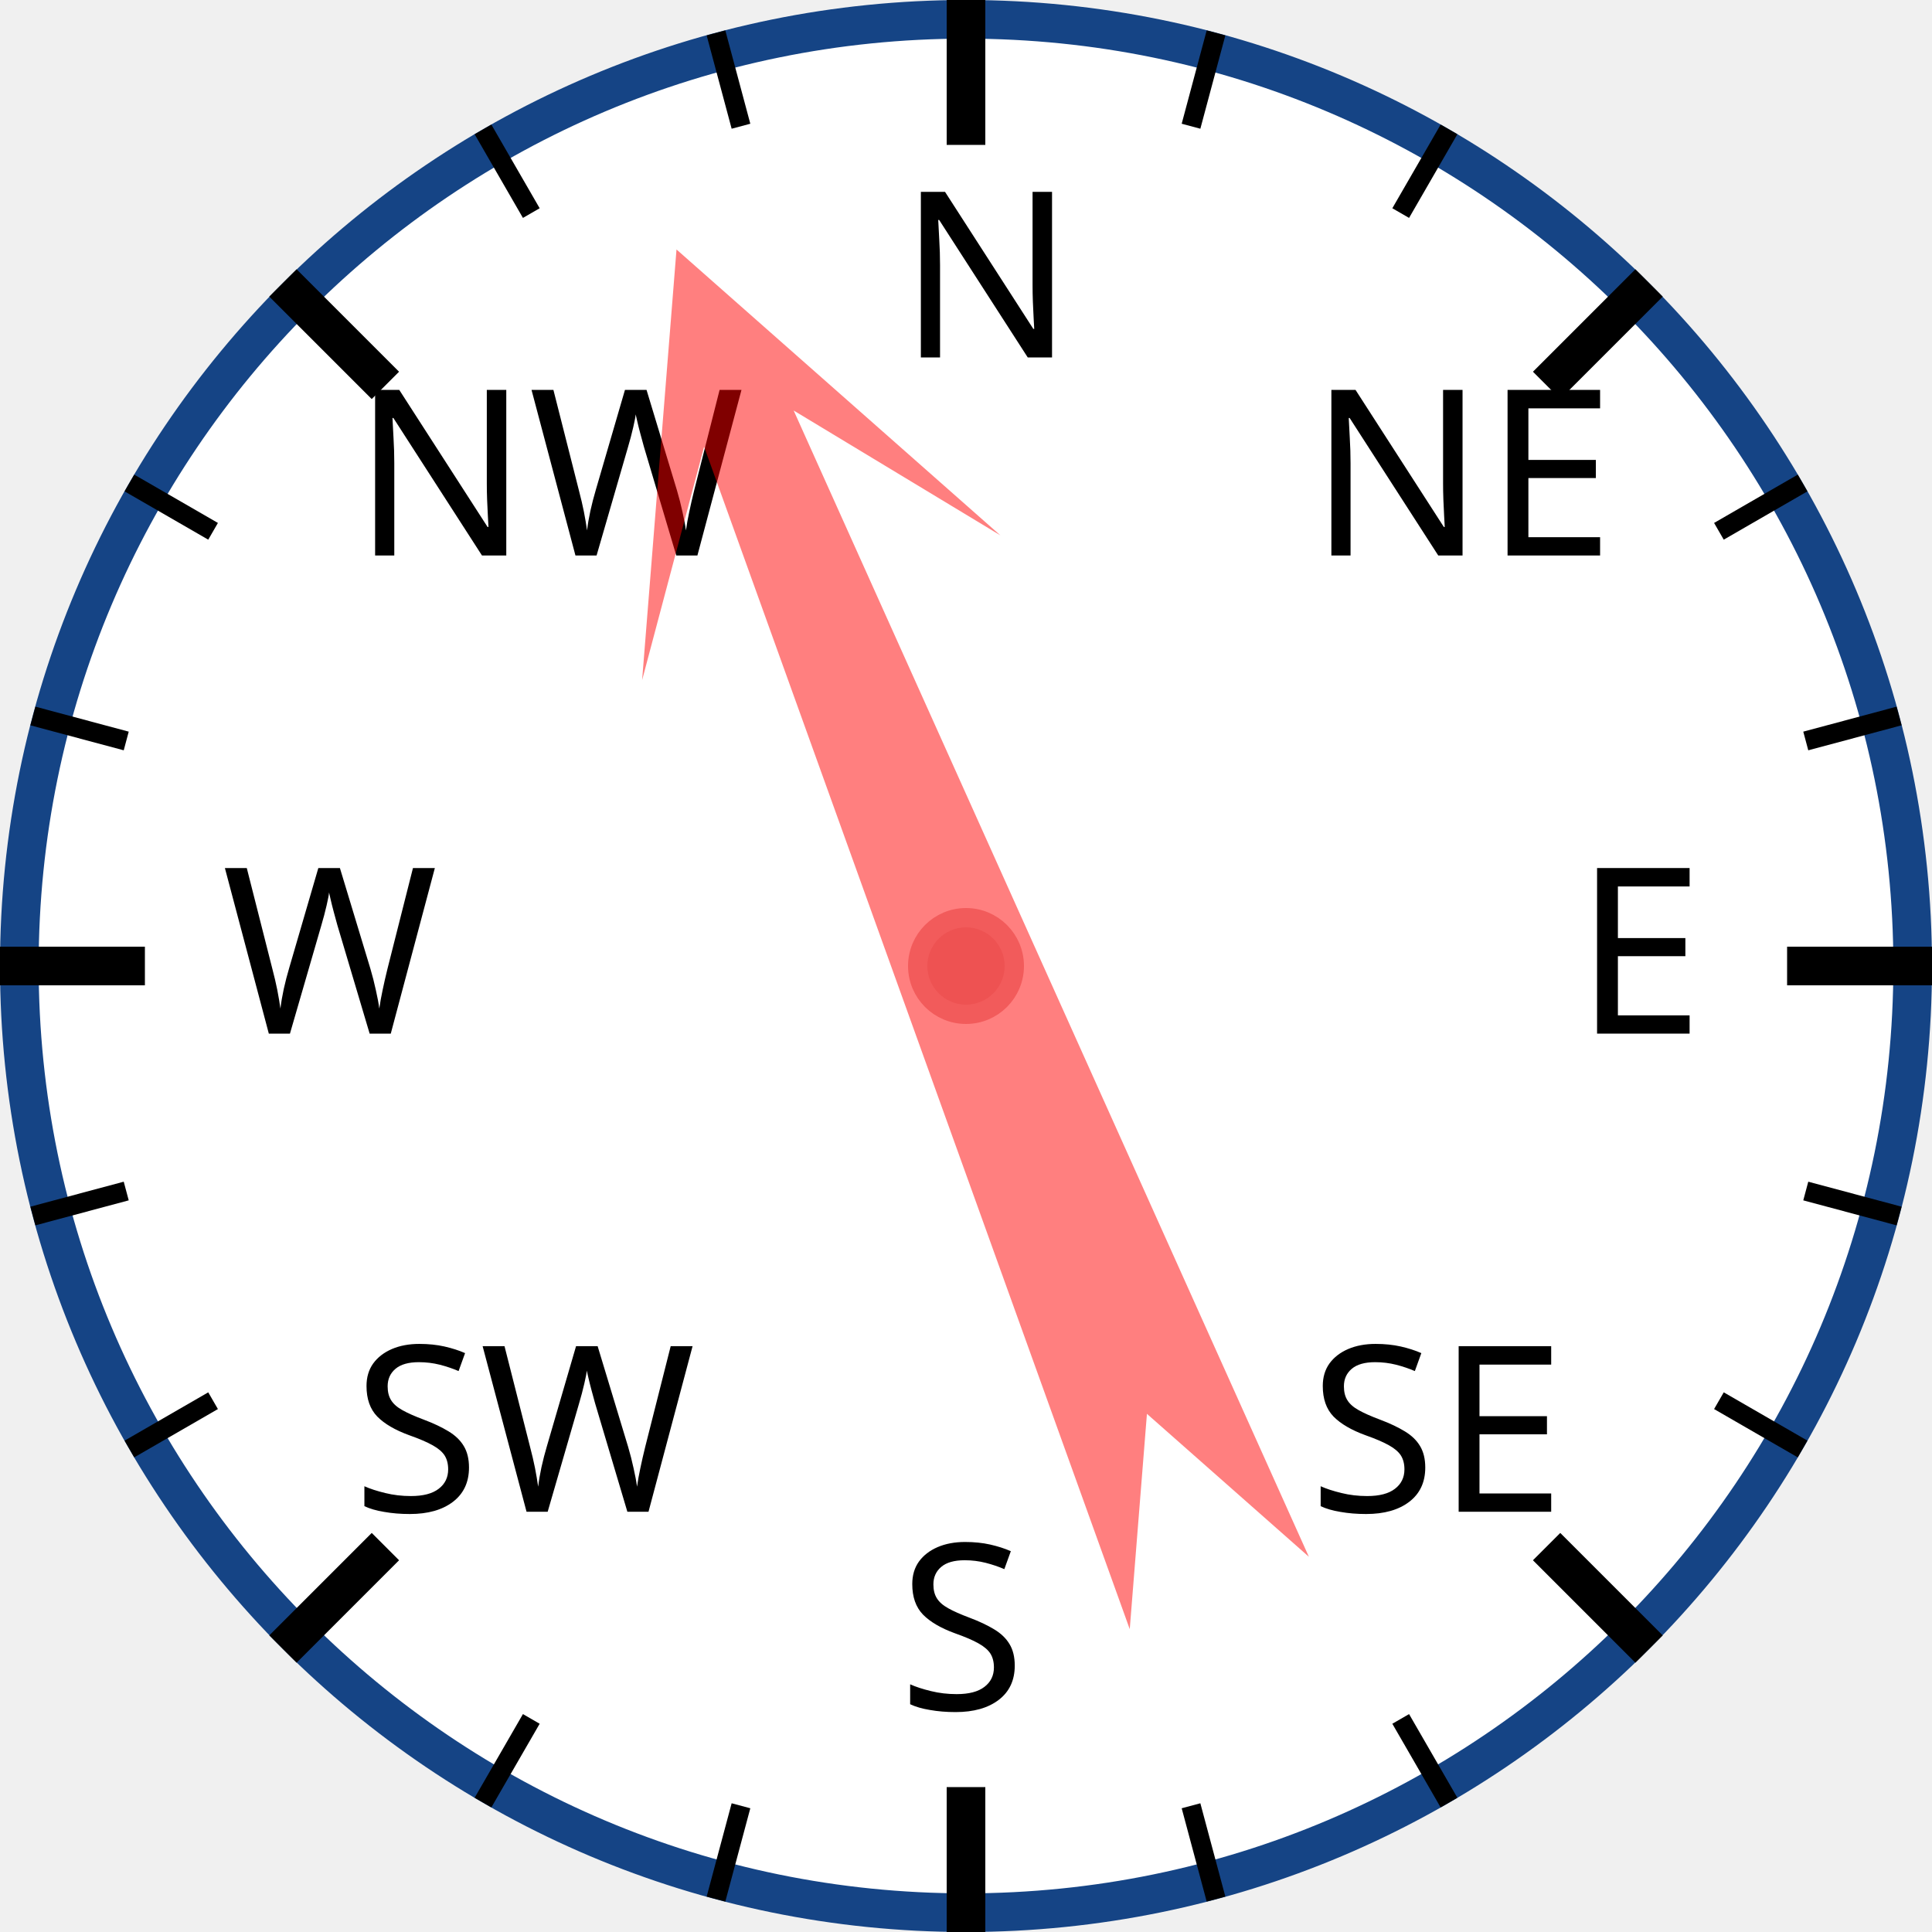
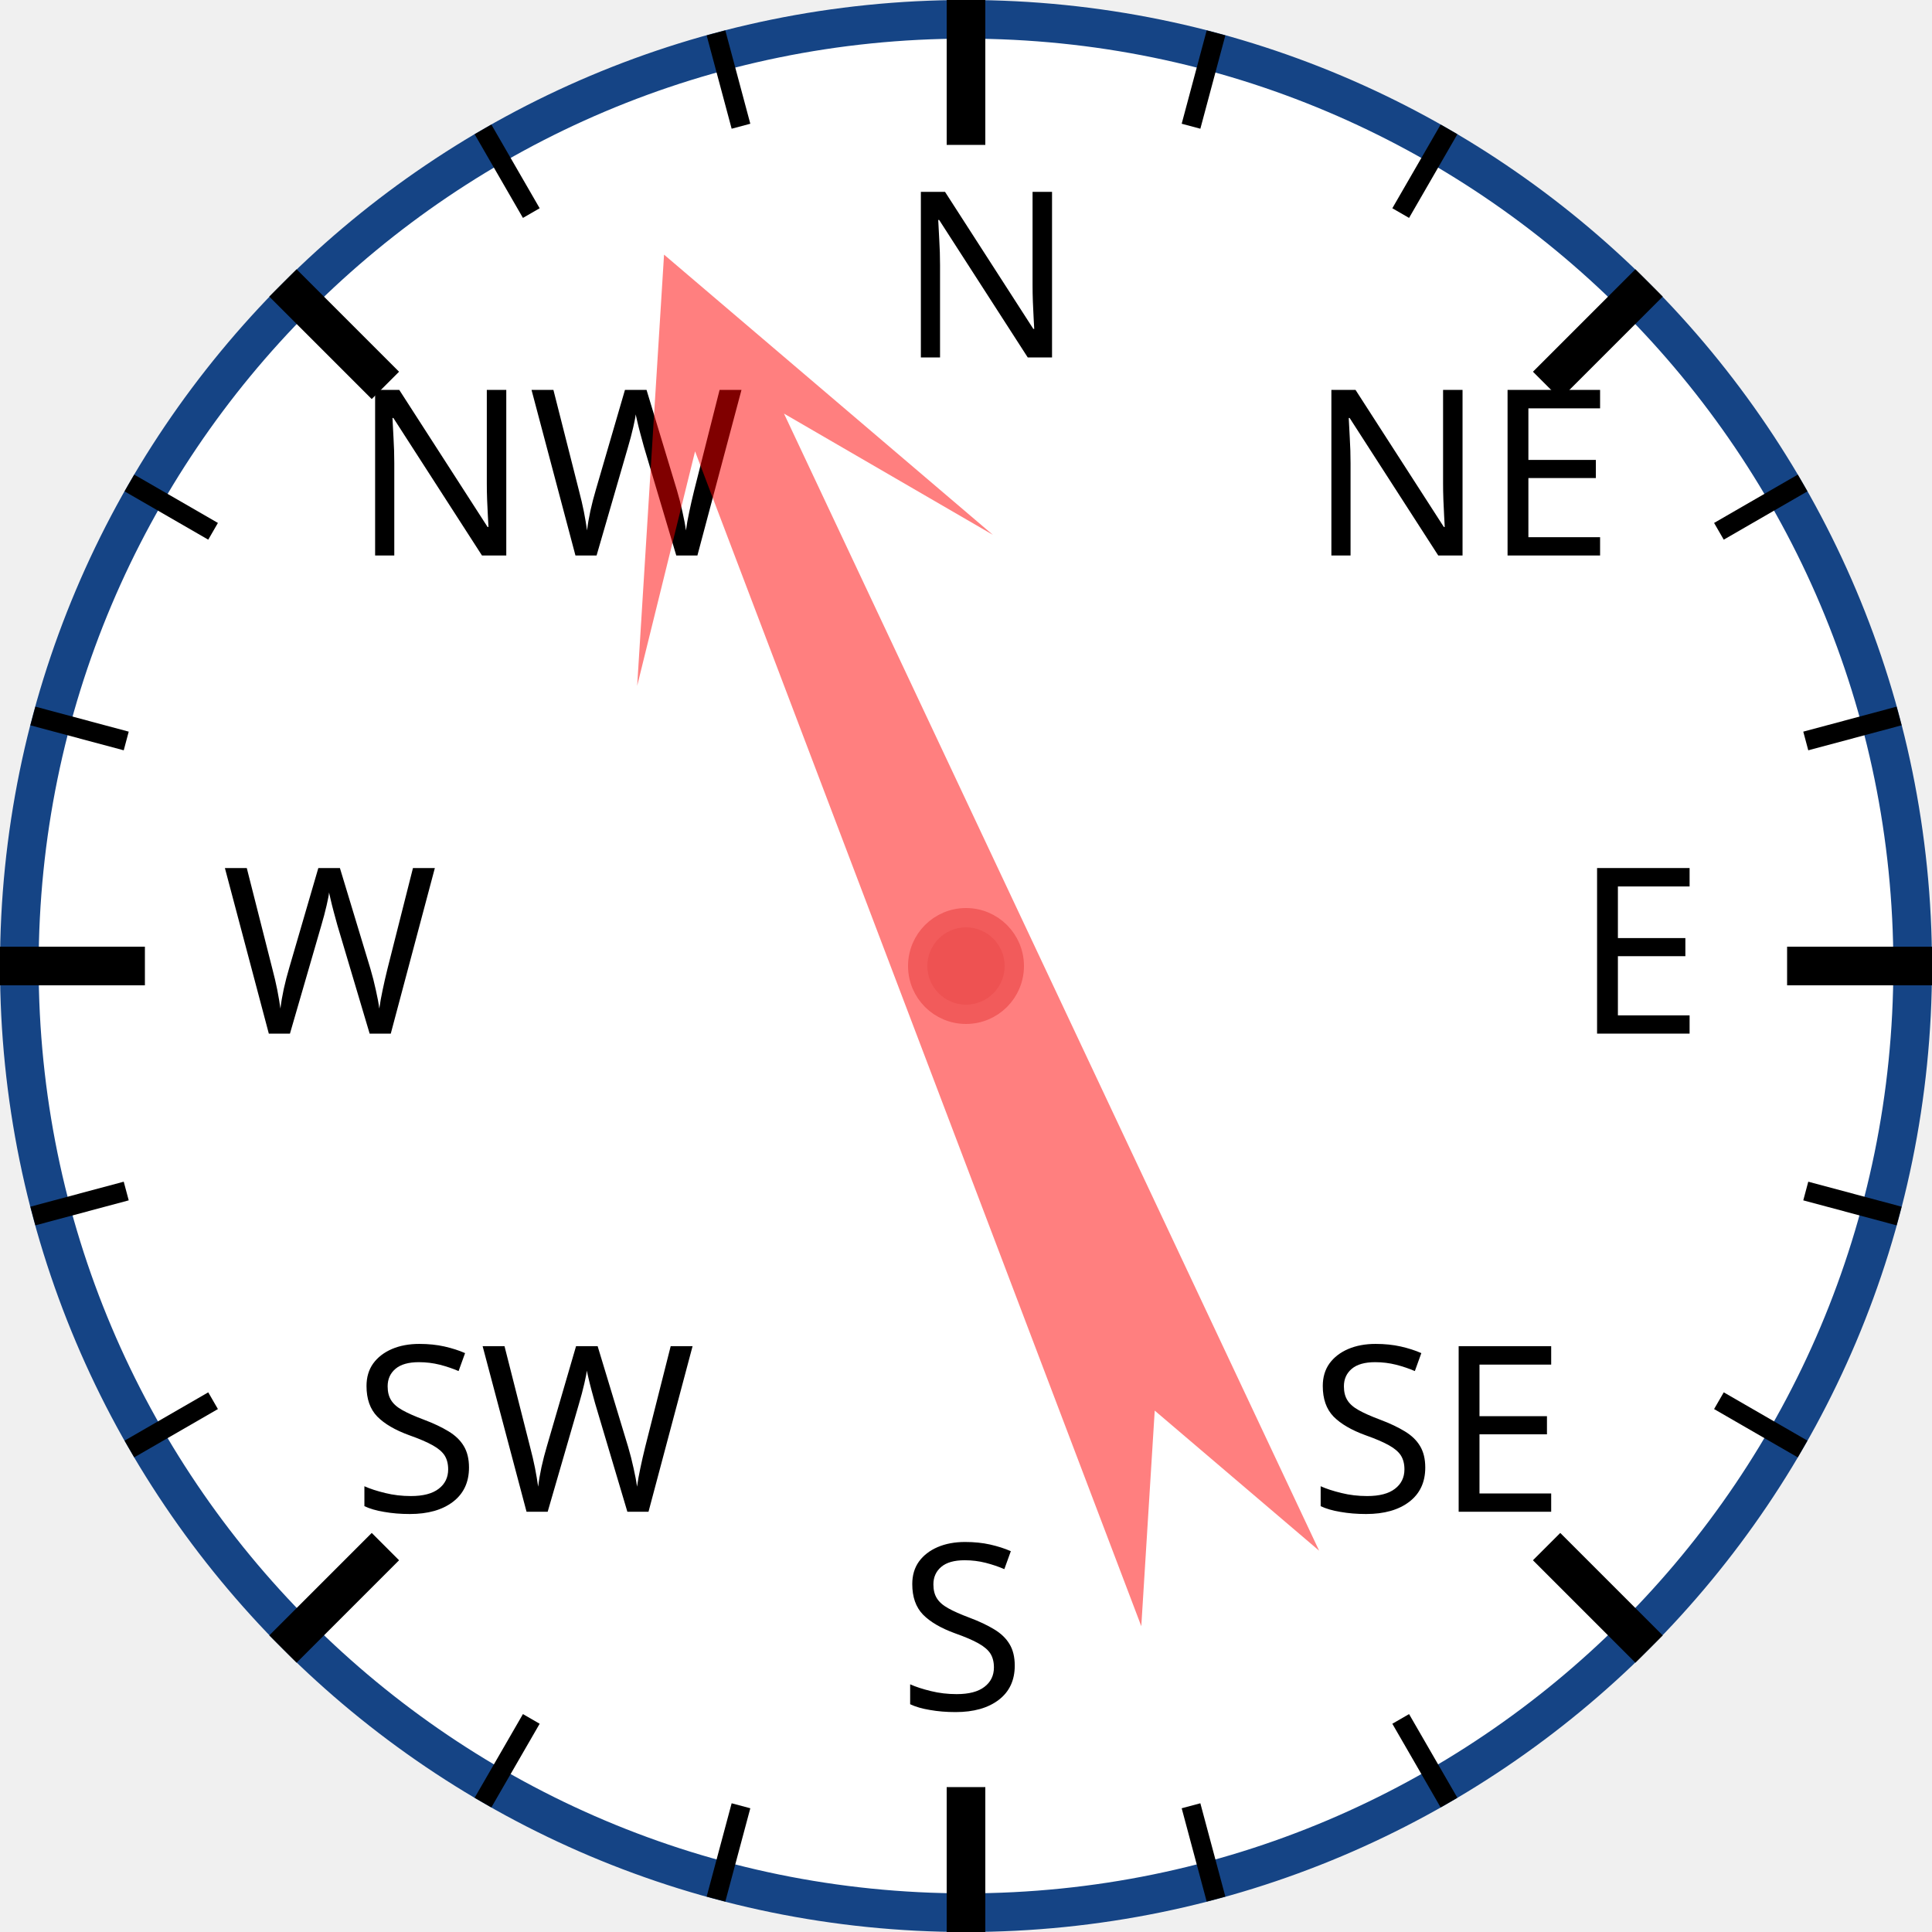
<svg xmlns="http://www.w3.org/2000/svg" width="120px" height="120px" viewBox="0 0 200 200">
  <circle cx="100" cy="100" r="98" style="fill: white; stroke: #154485; stroke-width: 4;" />
  <text x="93.0" y="37.0" style="font-family: sans-serif; font-size: 18pt;">N</text>
  <line x1="100.0" y1="0.0" x2="100.0" y2="15.0" style="stroke: black; stroke-width: 4;" />
  <line x1="74.118" y1="3.407" x2="76.706" y2="13.067" style="stroke: black; stroke-width: 2;" />
  <line x1="50" y1="13.397" x2="55" y2="22.058" style="stroke: black; stroke-width: 2;" />
  <text x="36.503" y="57.503" style="font-family: sans-serif; font-size: 18pt;">NW</text>
  <line x1="29.289" y1="29.289" x2="39.896" y2="39.896" style="stroke: black; stroke-width: 4;" />
  <line x1="13.397" y1="50" x2="22.058" y2="55" style="stroke: black; stroke-width: 2;" />
  <line x1="3.407" y1="74.118" x2="13.067" y2="76.706" style="stroke: black; stroke-width: 2;" />
  <text x="23.0" y="107.0" style="font-family: sans-serif; font-size: 18pt;">W</text>
  <line x1="0.0" y1="100.0" x2="15.0" y2="100.0" style="stroke: black; stroke-width: 4;" />
  <line x1="3.407" y1="125.882" x2="13.067" y2="123.294" style="stroke: black; stroke-width: 2;" />
  <line x1="13.397" y1="150" x2="22.058" y2="145" style="stroke: black; stroke-width: 2;" />
  <text x="36.503" y="156.497" style="font-family: sans-serif; font-size: 18pt;">SW</text>
  <line x1="29.289" y1="170.711" x2="39.896" y2="160.104" style="stroke: black; stroke-width: 4;" />
  <line x1="50" y1="186.603" x2="55" y2="177.942" style="stroke: black; stroke-width: 2;" />
  <line x1="74.118" y1="196.593" x2="76.706" y2="186.933" style="stroke: black; stroke-width: 2;" />
  <text x="93" y="177.0" style="font-family: sans-serif; font-size: 18pt;">S</text>
  <line x1="100" y1="200.0" x2="100" y2="185.0" style="stroke: black; stroke-width: 4;" />
  <line x1="125.882" y1="196.593" x2="123.294" y2="186.933" style="stroke: black; stroke-width: 2;" />
  <line x1="150.0" y1="186.603" x2="145.0" y2="177.942" style="stroke: black; stroke-width: 2;" />
  <text x="135.497" y="156.497" style="font-family: sans-serif; font-size: 18pt;">SE</text>
  <line x1="170.711" y1="170.711" x2="160.104" y2="160.104" style="stroke: black; stroke-width: 4;" />
  <line x1="186.603" y1="150" x2="177.942" y2="145" style="stroke: black; stroke-width: 2;" />
  <line x1="196.593" y1="125.882" x2="186.933" y2="123.294" style="stroke: black; stroke-width: 2;" />
  <text x="163.0" y="107" style="font-family: sans-serif; font-size: 18pt;">E</text>
  <line x1="200.0" y1="100" x2="185.0" y2="100" style="stroke: black; stroke-width: 4;" />
  <line x1="196.593" y1="74.118" x2="186.933" y2="76.706" style="stroke: black; stroke-width: 2;" />
  <line x1="186.603" y1="50" x2="177.942" y2="55" style="stroke: black; stroke-width: 2;" />
  <text x="135.497" y="57.503" style="font-family: sans-serif; font-size: 18pt;">NE</text>
  <line x1="170.711" y1="29.289" x2="160.104" y2="39.896" style="stroke: black; stroke-width: 4;" />
  <line x1="150" y1="13.397" x2="145" y2="22.058" style="stroke: black; stroke-width: 2;" />
  <line x1="125.882" y1="3.407" x2="123.294" y2="13.067" style="stroke: black; stroke-width: 2;" />
-   <polygon points="100 20 120 60 105 40 110 170 100 150 90 170 95 40 80 60" style="fill: red; fill-opacity: 0.5;" transform="rotate(338,100,100)" />
+   <polygon points="100 20 120 60 105 40 110 170 100 150 90 170 95 40 80 60" style="fill: red; fill-opacity: 0.5;" transform="rotate(337,100,100)" />
  <circle cx="100" cy="100" r="5" style="fill: #EE5252; stroke: #F25B5B; stroke-width: 2;" />
</svg>
